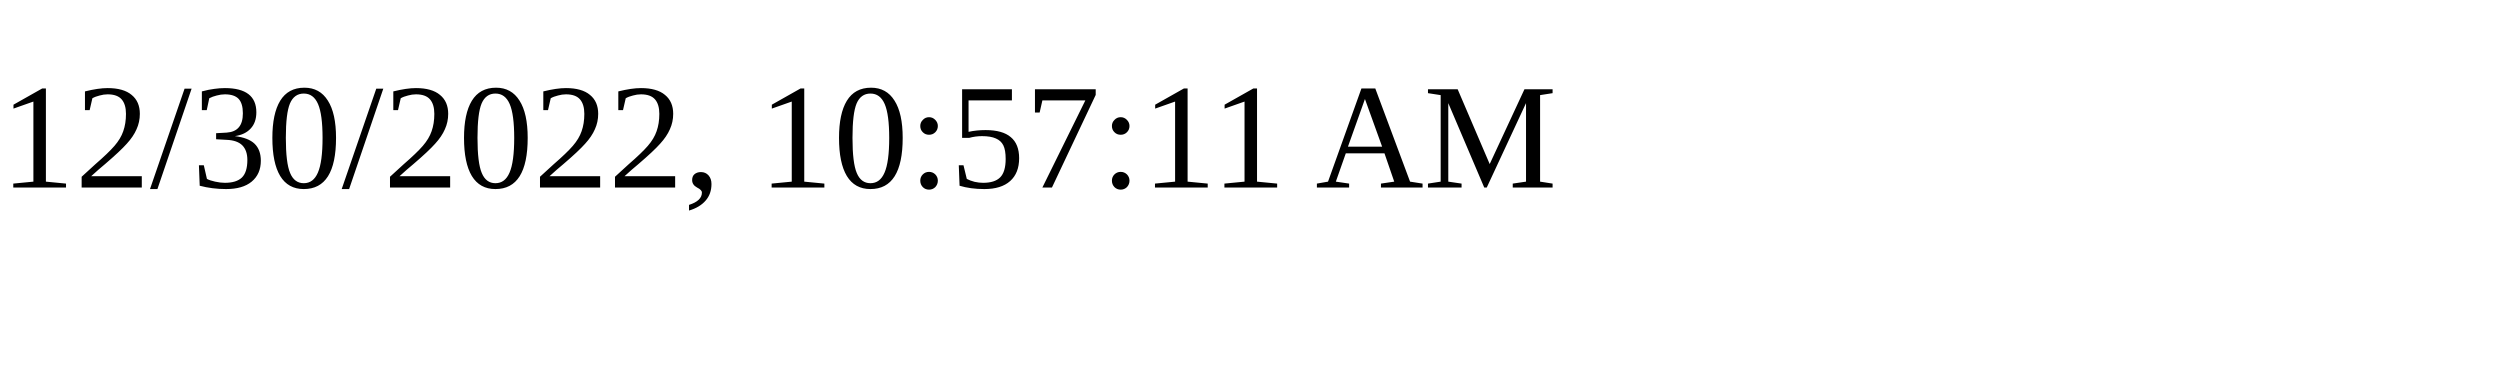
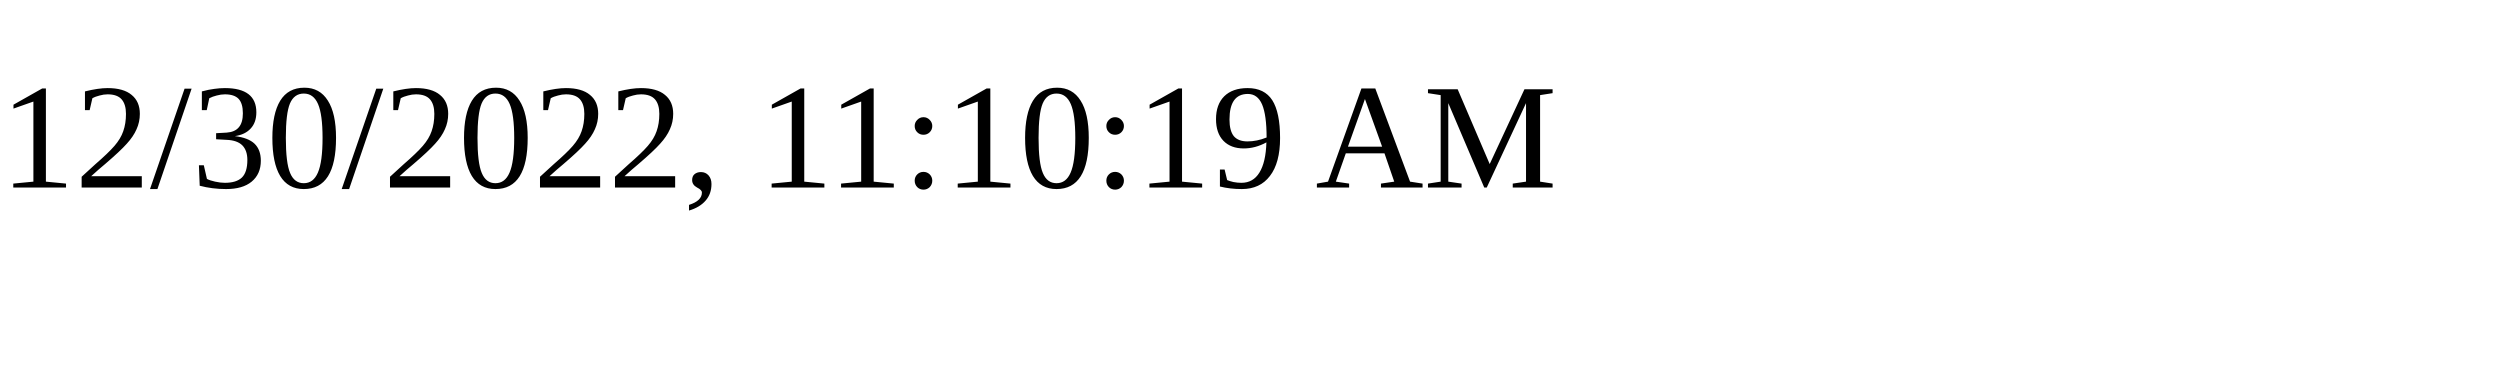
<svg xmlns="http://www.w3.org/2000/svg" height="30" width="200">
-   <text x="0" y="15">12/30/2022, 10:57:11 AM</text>
+   <text x="0" y="15">12/30/2022, 11:10:19 AM</text>
</svg>
